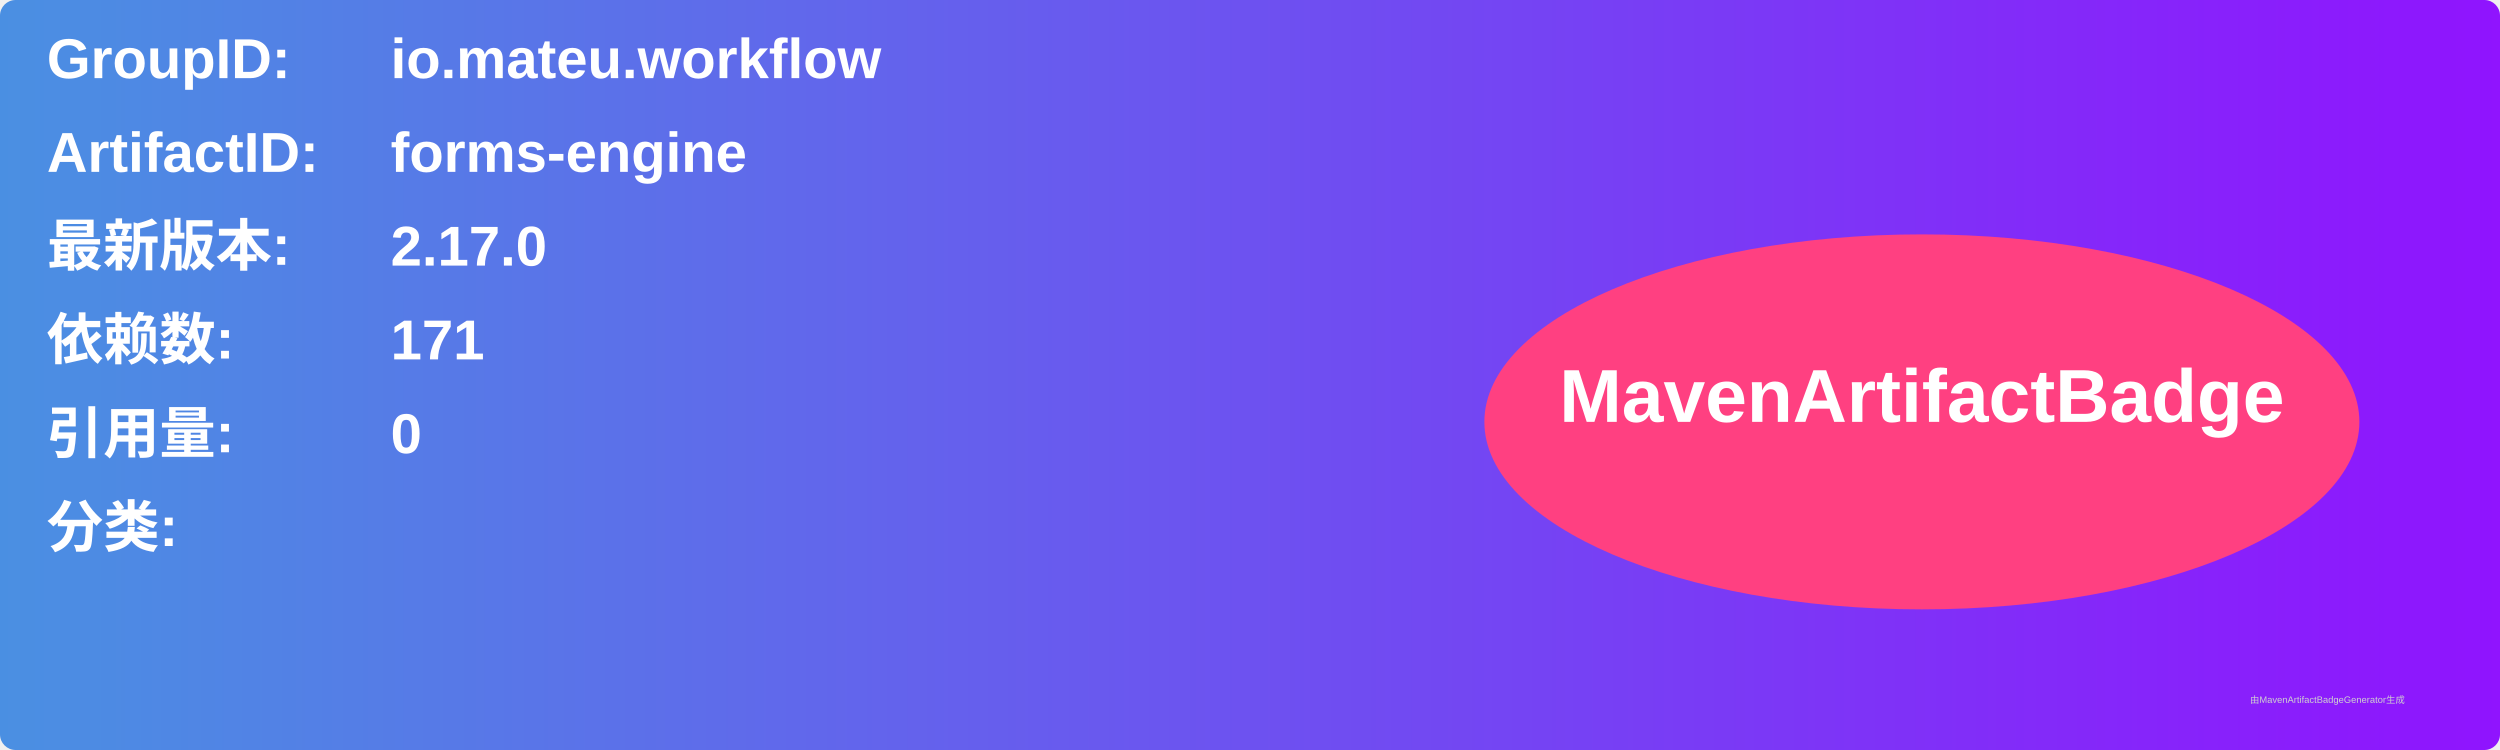
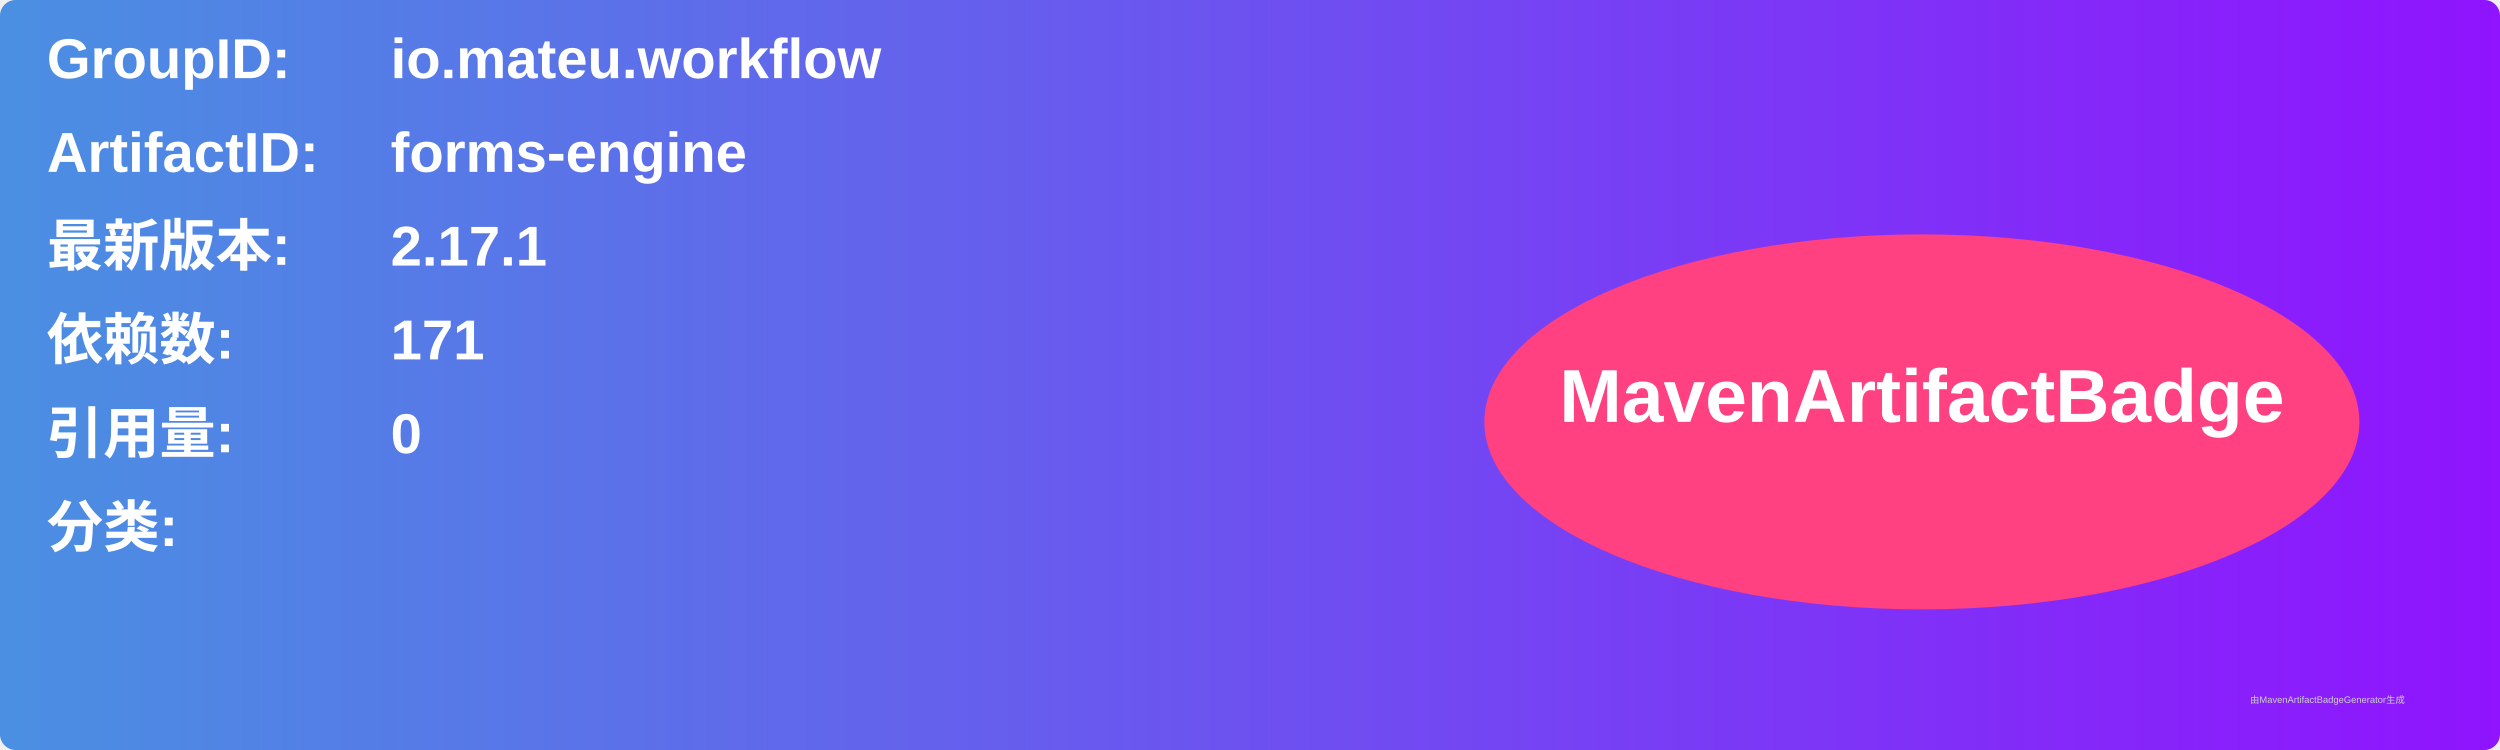
<svg xmlns="http://www.w3.org/2000/svg" width="800" height="240" viewBox="0 0 800 240">
  <linearGradient id="grad" x1="0%" y1="0%" x2="100%" y2="0%">
    <stop offset="0%" stop-color="#4a90e2" />
    <stop offset="100%" stop-color="#9013fe" />
  </linearGradient>
  <rect width="100%" height="100%" rx="5" ry="5" fill="url(#grad)" />
  <g transform="translate(15, 15)">
    <text x="0" y="10" font-family="Arial" font-size="18" fill="white" font-weight="bold" width="260">GroupID:</text>
    <text x="110" y="10" font-family="Arial" font-size="18" fill="white" font-weight="bold" width="460">io.mateu.workflow</text>
    <text x="0" y="40" font-family="Arial" font-size="18" fill="white" font-weight="bold" width="260">ArtifactID:</text>
    <text x="110" y="40" font-family="Arial" font-size="18" fill="white" font-weight="bold" width="460">forms-engine</text>
    <text x="0" y="70" font-family="Arial" font-size="18" fill="white" font-weight="bold">最新版本:</text>
    <text x="110" y="70" font-family="Arial" font-size="18" fill="white" font-weight="bold">
-       <tspan font-weight="bold">2.17.0</tspan>
+       <tspan font-weight="bold">2.17.1</tspan>
    </text>
    <text x="0" y="100" font-family="Arial" font-size="18" fill="white" font-weight="bold">依赖数: </text>
    <text x="110" y="100" font-family="Arial" font-size="18" fill="white">
      <tspan font-weight="bold">171</tspan>
    </text>
    <text x="0" y="130" font-family="Arial" font-size="18" fill="white" font-weight="bold">引用量: </text>
    <text x="110" y="130" font-family="Arial" font-size="18" fill="white">
      <tspan font-weight="bold">0</tspan>
    </text>
    <text x="0" y="160" font-family="Arial" font-size="18" fill="white" font-weight="bold">分类:</text>
    <text x="10" y="190" font-family="Arial" font-size="10" fill="white">
      <tspan font-weight="bold" />
    </text>
    <ellipse cx="600" cy="120" rx="140" ry="60" fill="#ff4081" />
    <text x="600" y="120" text-anchor="middle" font-family="Arial" font-size="24" fill="white" font-weight="bold">MavenArtifactBadge</text>
  </g>
  <text x="720" y="225" font-family="Arial" font-size="3" fill="#d0d0d0">由MavenArtifactBadgeGenerator生成</text>
</svg>
